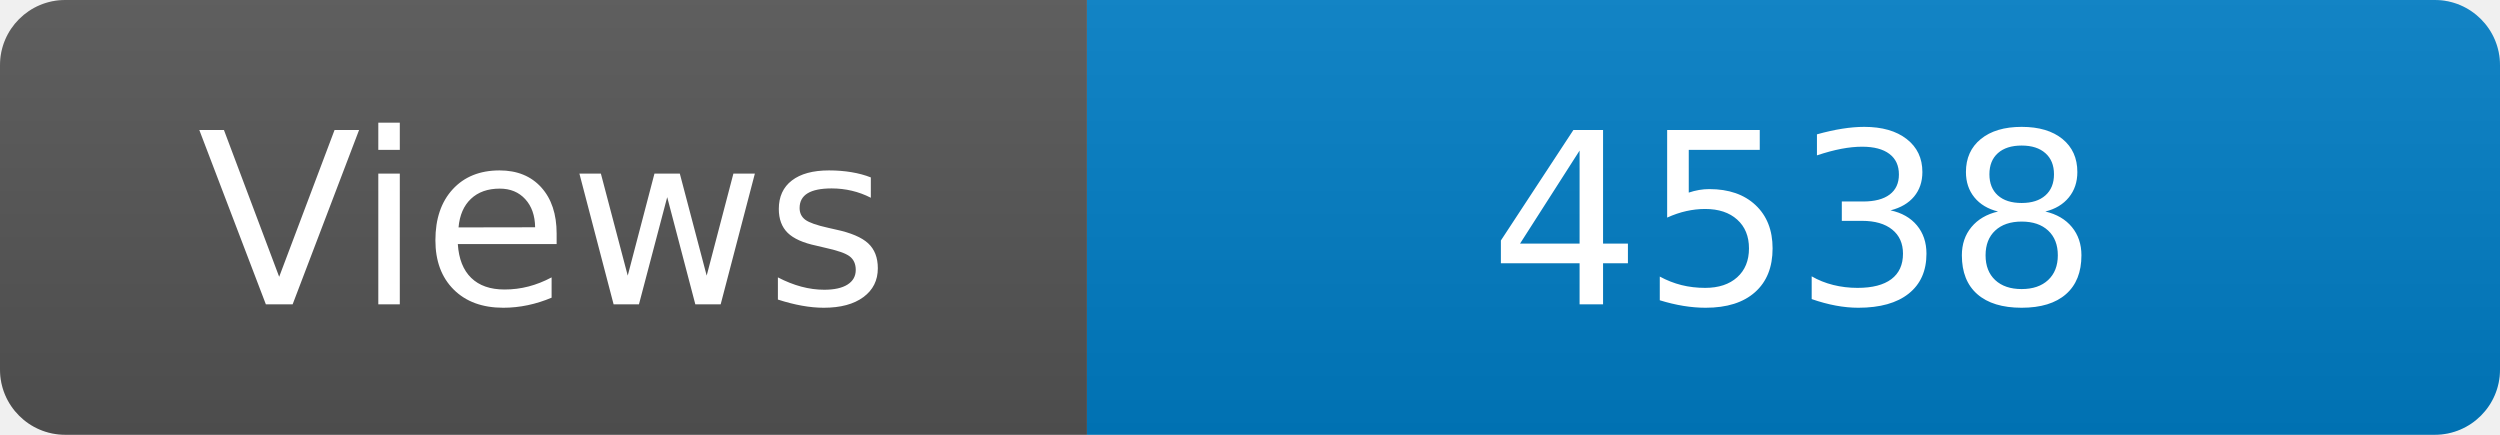
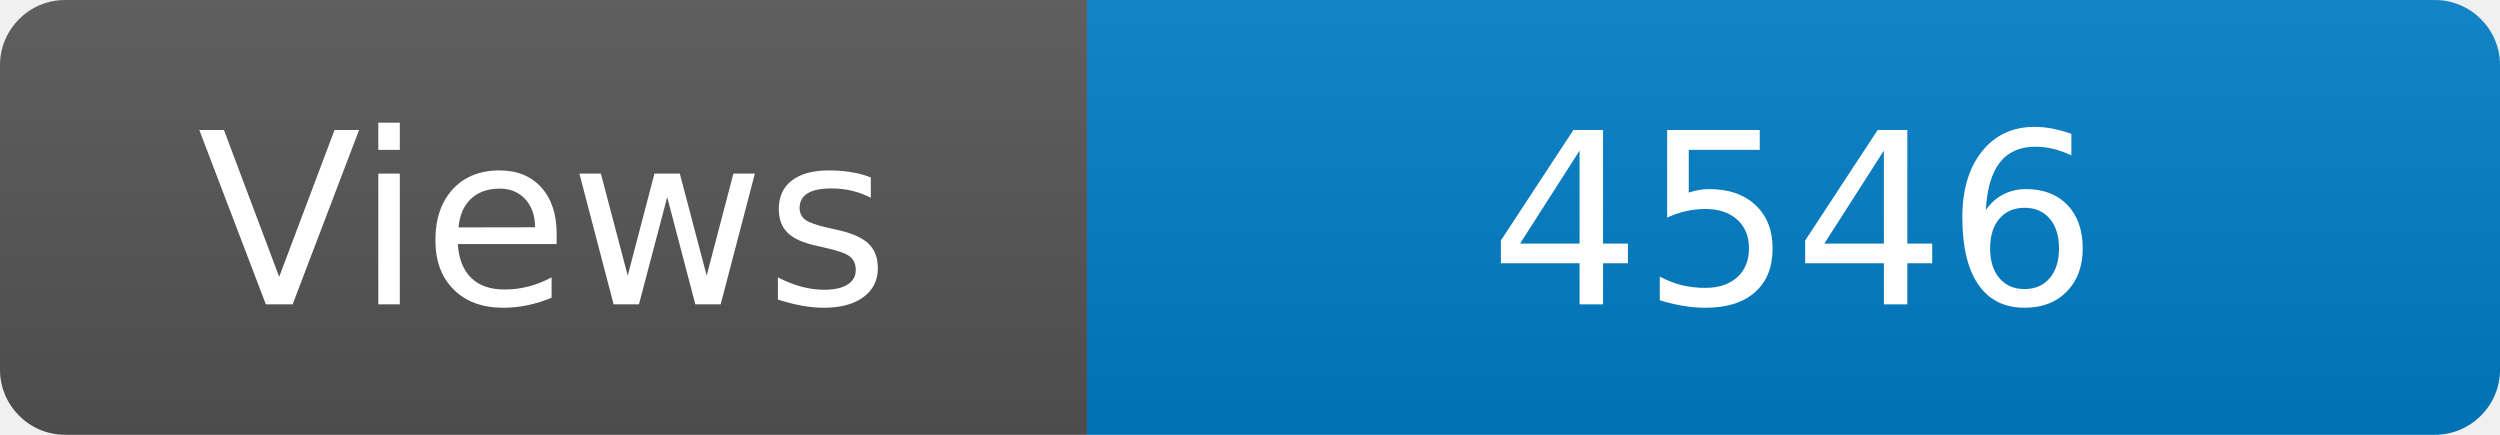
<svg xmlns="http://www.w3.org/2000/svg" width="115" height="20" role="img" aria-label="Maintained?: yes">
  <linearGradient id="s" x2="0" y2="100%">
    <stop offset="0" stop-color="#bbb" stop-opacity=".1" />
    <stop offset="1" stop-opacity=".1" />
  </linearGradient>
  <clipPath id="r">
    <rect width="115" height="20" rx="3" fill="#fff" />
  </clipPath>
  <g clip-path="url(#r)">
    <rect width="50" height="20" fill="#555" />
    <rect x="50" width="160" height="20" fill="#007ec6" />
    <rect width="115" height="20" fill="url(#s)" />
  </g>
  <g fill="#fff" text-anchor="middle" font-family="Verdana,Geneva,DejaVu Sans,sans-serif" font-size="110">
    <text x="250" y="140" transform="scale(.1)" fill="#fff">Views</text>
-     <text x="825" y="140" transform="scale(.1)" fill="#fff">4538</text>
+     <text x="825" y="140" transform="scale(.1)" fill="#fff">4546</text>
  </g>
</svg>
